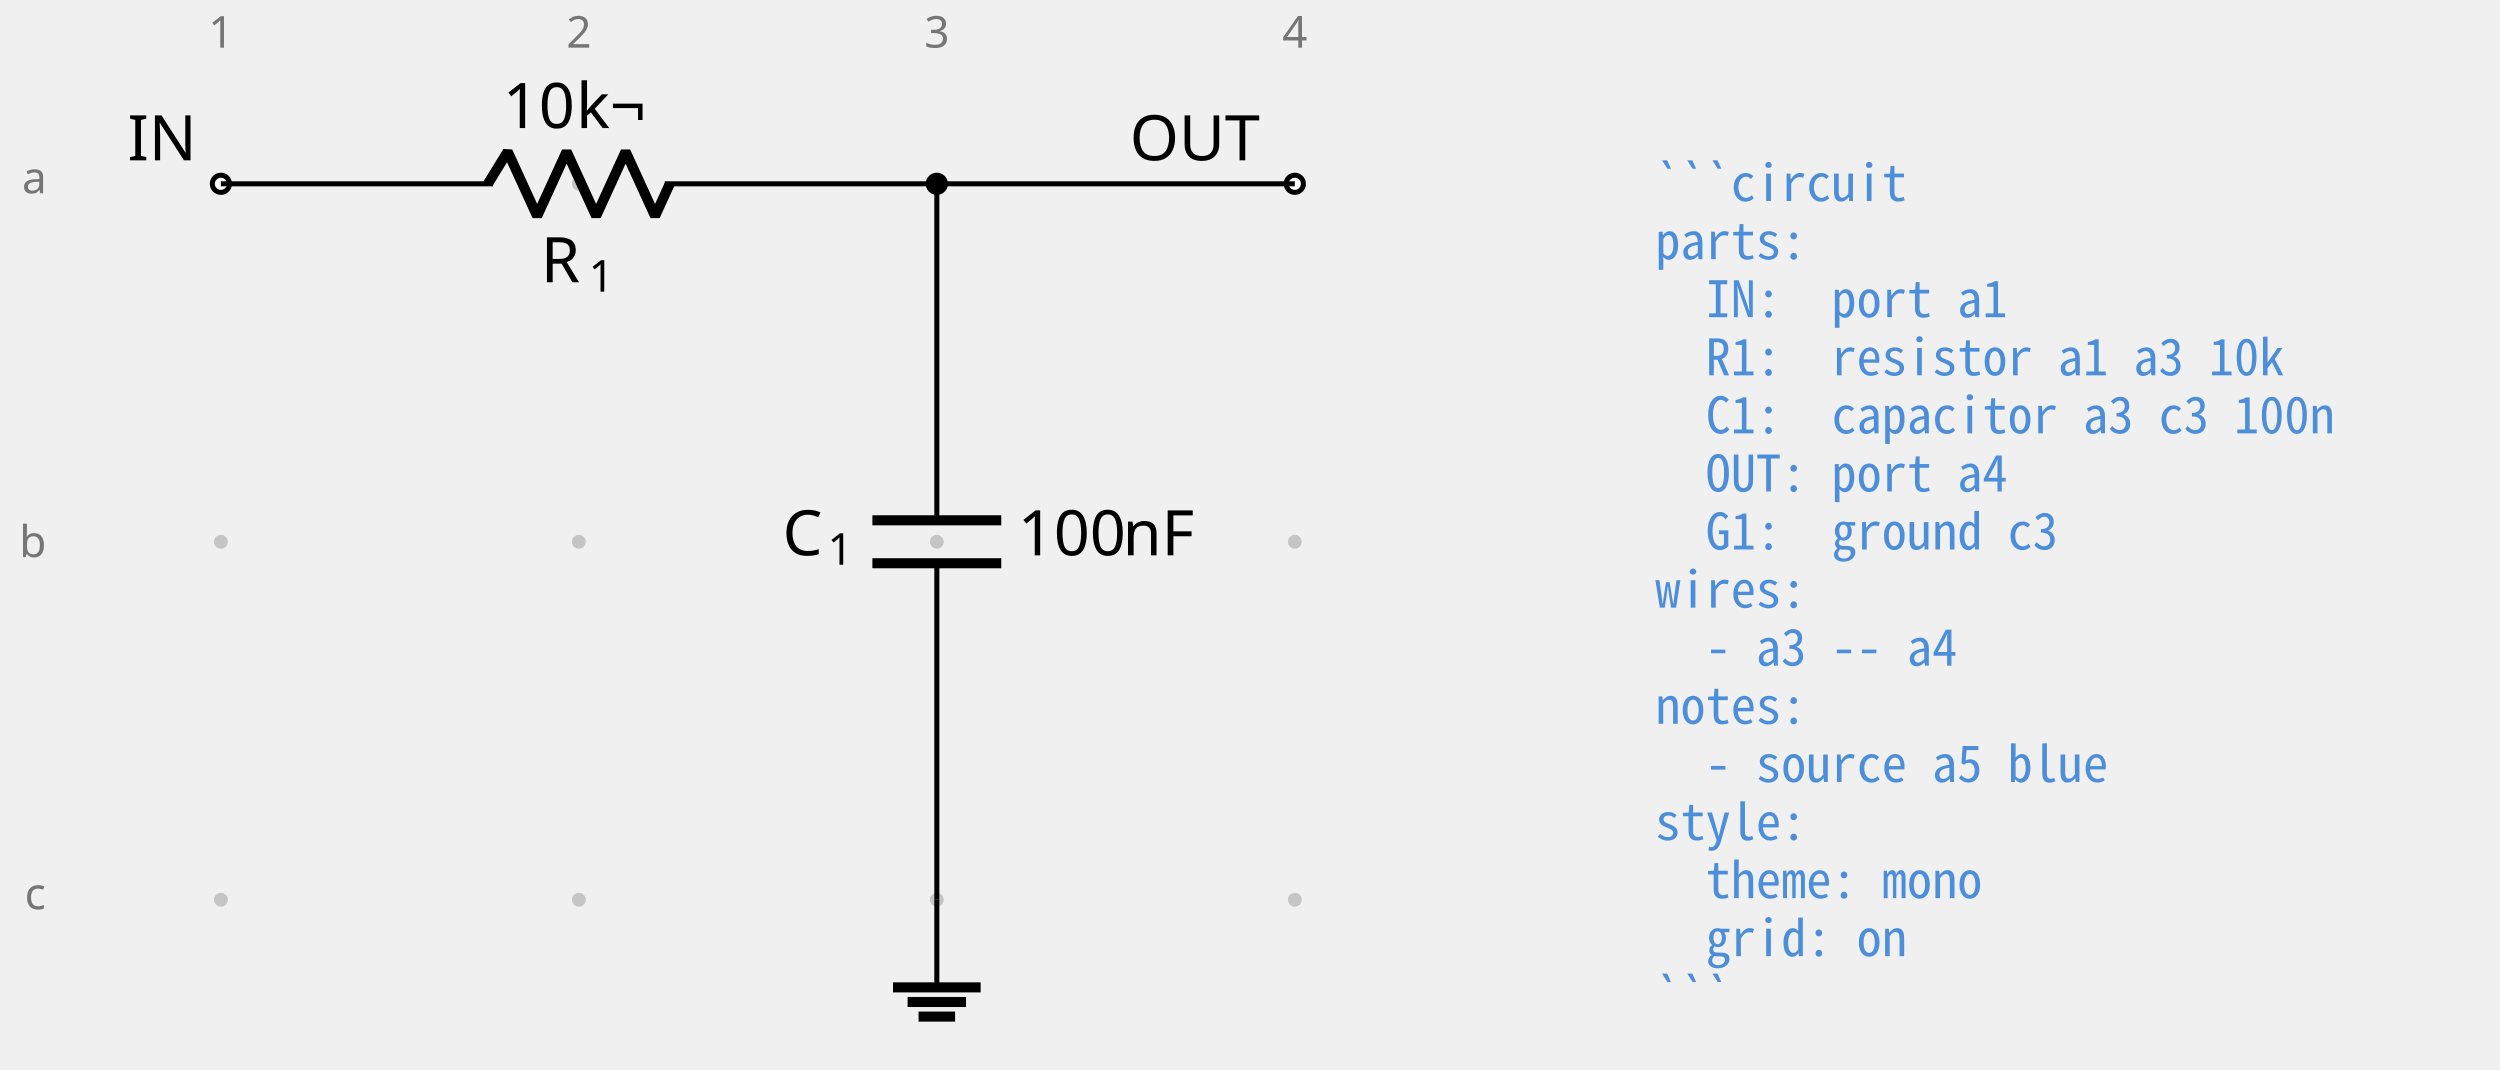
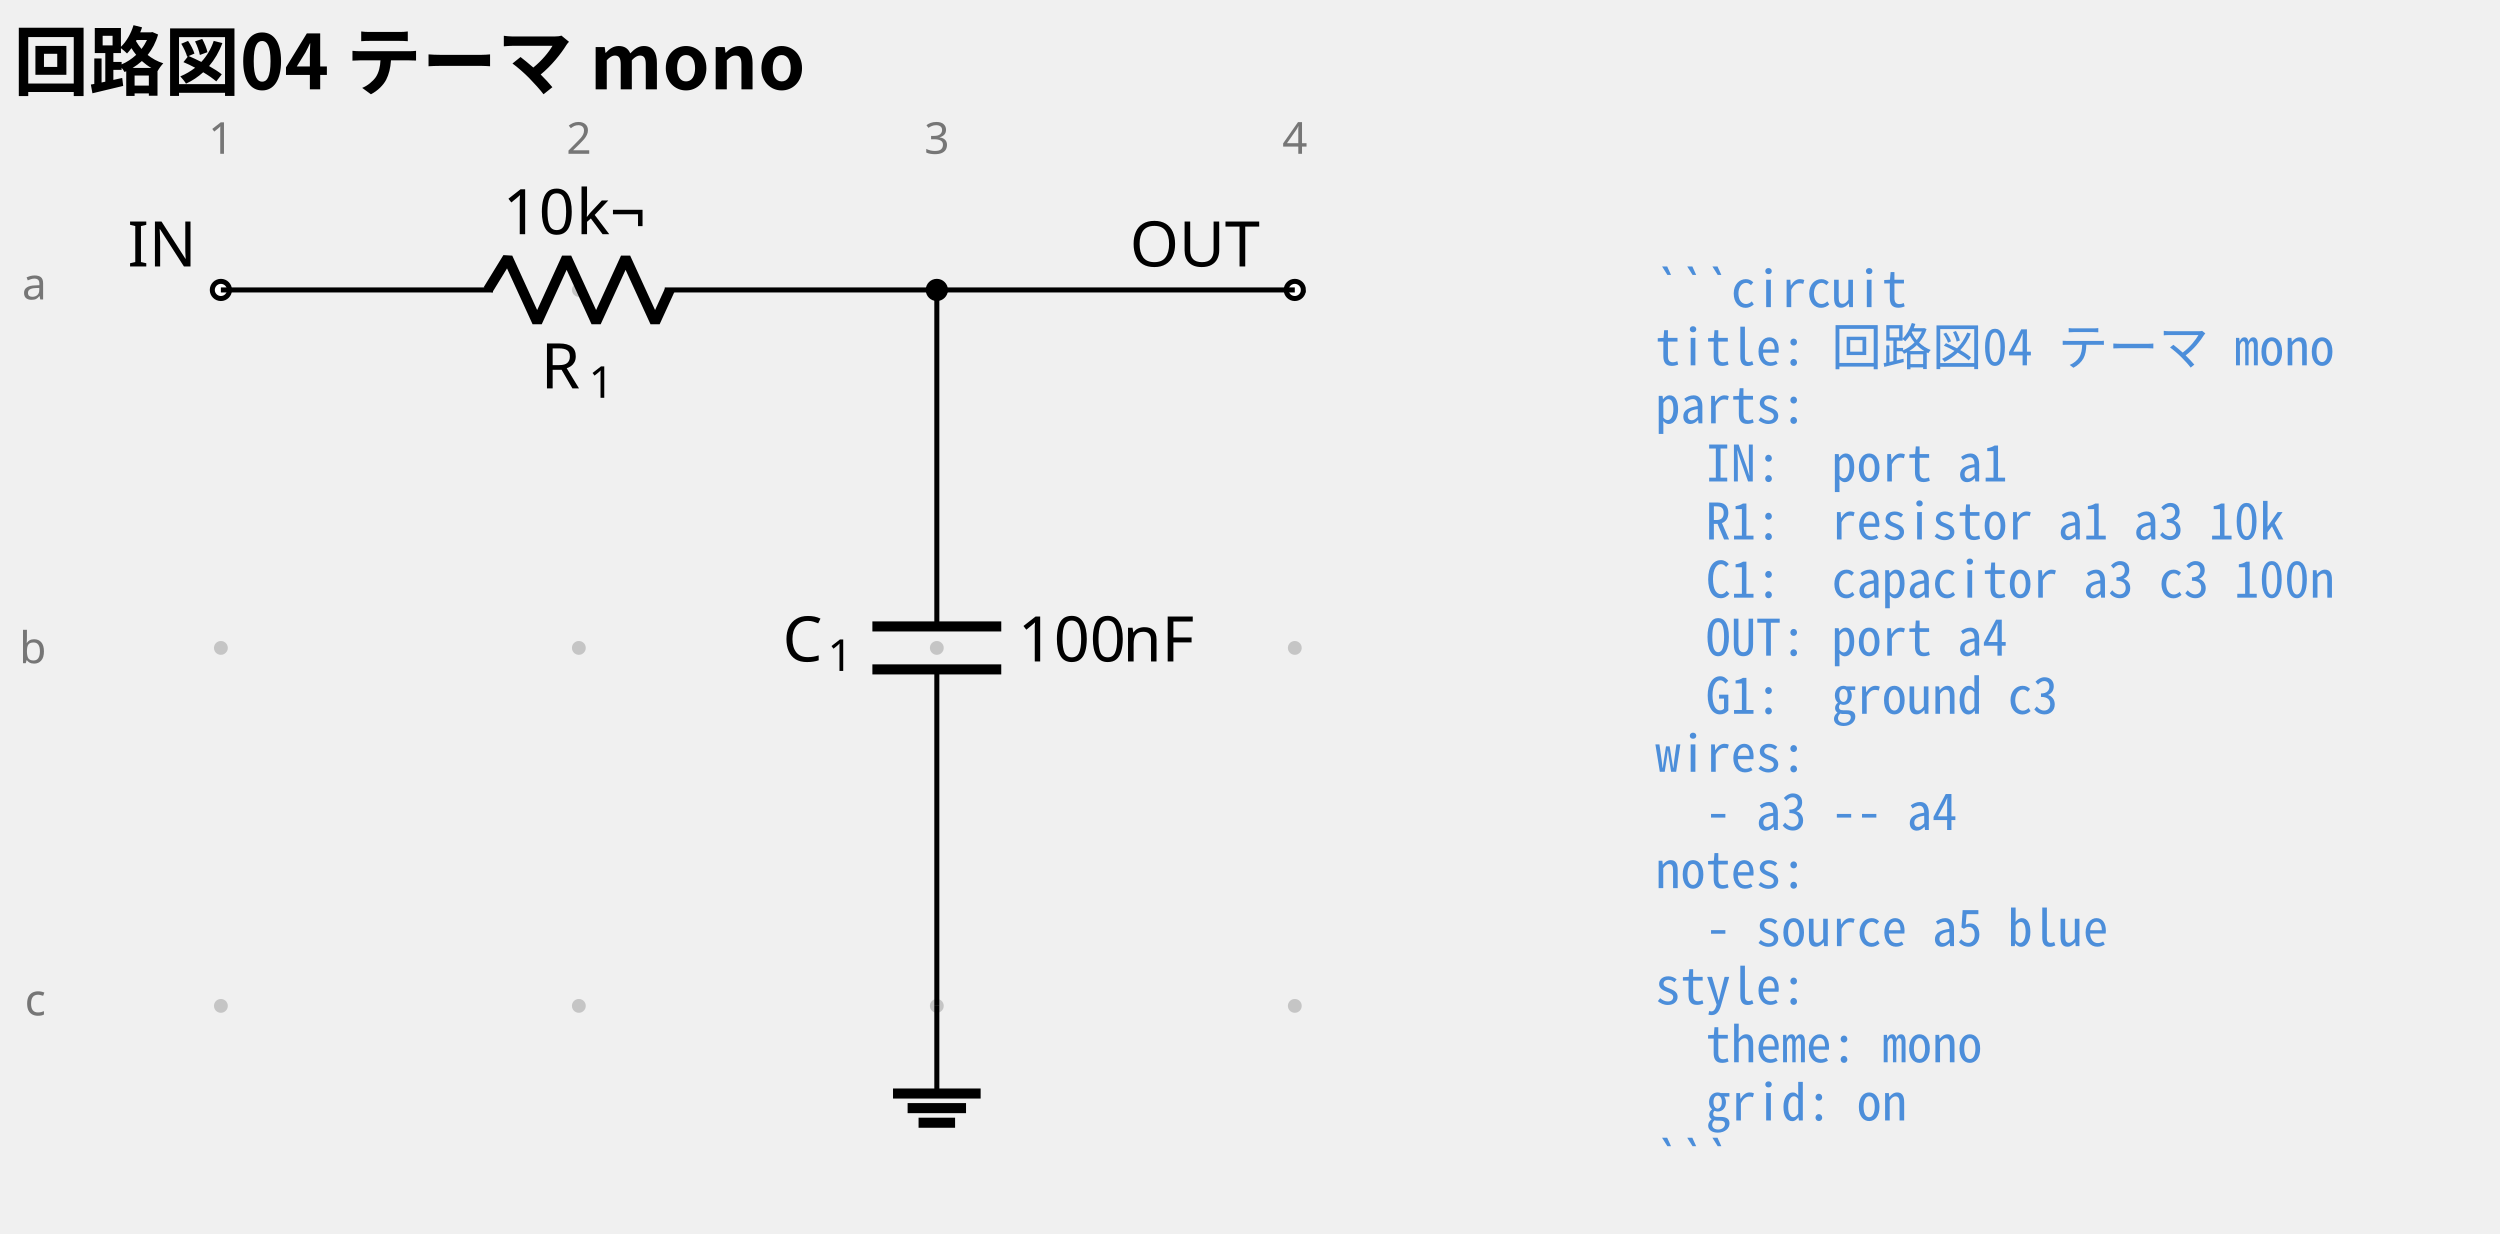
- <svg xmlns="http://www.w3.org/2000/svg" data-circuit-fence="0.1.0" fill="#000000" width="529.887" height="226.689" viewBox="-72 -72 397.416 170.017">
+ <svg xmlns="http://www.w3.org/2000/svg" data-circuit-fence="0.1.0" fill="#000000" width="529.887" height="261.477" viewBox="-72 -72 397.416 196.108">
  <g stroke="#000000" stroke-miterlimit="10" stroke-width=".8">
-     <path fill="#767676" fill-opacity=".35" stroke="none" stroke-opacity=".35" d="M-35.787-42.781a1.1 1.1 0 1 0-2.2 0 1.1 1.1 0 0 0 2.2 0M-35.787 14.124a1.1 1.1 0 1 0-2.2 0 1.1 1.1 0 0 0 2.2 0M-35.787 71.03a1.1 1.1 0 1 0-2.2 0 1.1 1.1 0 0 0 2.2 0M21.118-42.781a1.1 1.1 0 1 0-2.2 0 1.1 1.1 0 0 0 2.2 0M21.118 14.124a1.1 1.1 0 1 0-2.2 0 1.1 1.1 0 0 0 2.2 0M21.118 71.03a1.1 1.1 0 1 0-2.2 0 1.1 1.1 0 0 0 2.2 0M78.024-42.781a1.1 1.1 0 1 0-2.2 0 1.1 1.1 0 0 0 2.2 0M78.024 14.124a1.1 1.1 0 1 0-2.2 0 1.1 1.1 0 0 0 2.2 0M78.024 71.03a1.1 1.1 0 1 0-2.2 0 1.1 1.1 0 0 0 2.2 0M134.93-42.781a1.1 1.1 0 1 0-2.2 0 1.1 1.1 0 0 0 2.2 0M134.93 14.124a1.1 1.1 0 1 0-2.2 0 1.1 1.1 0 0 0 2.2 0M134.93 71.03a1.1 1.1 0 1 0-2.2 0 1.1 1.1 0 0 0 2.2 0m-1.1 0" />
+     <path fill="#767676" fill-opacity=".35" stroke="none" stroke-opacity=".35" d="M-35.787-25.909a1.1 1.1 0 1 0-2.2 0 1.1 1.1 0 0 0 2.2 0M-35.787 30.997a1.1 1.1 0 1 0-2.2 0 1.1 1.1 0 0 0 2.2 0M-35.787 87.902a1.1 1.1 0 1 0-2.2 0 1.1 1.1 0 0 0 2.2 0M21.118-25.909a1.1 1.1 0 1 0-2.2 0 1.1 1.1 0 0 0 2.2 0M21.118 30.997a1.1 1.1 0 1 0-2.2 0 1.1 1.1 0 0 0 2.2 0M21.118 87.902a1.1 1.1 0 1 0-2.2 0 1.1 1.1 0 0 0 2.2 0M78.024-25.909a1.1 1.1 0 1 0-2.2 0 1.1 1.1 0 0 0 2.2 0M78.024 30.997a1.1 1.1 0 1 0-2.2 0 1.1 1.1 0 0 0 2.2 0M78.024 87.902a1.1 1.1 0 1 0-2.2 0 1.1 1.1 0 0 0 2.2 0M134.93-25.909a1.1 1.1 0 1 0-2.2 0 1.1 1.1 0 0 0 2.2 0M134.93 30.997a1.1 1.1 0 1 0-2.2 0 1.1 1.1 0 0 0 2.2 0M134.93 87.902a1.1 1.1 0 1 0-2.2 0 1.1 1.1 0 0 0 2.2 0m-1.1 0" />
    <g fill="#767676" stroke="#767676">
-       <text x="-36.887" y="-42.781" fill="#767676" stroke="none" font-family="cmr7" font-size="7" transform="translate(-1.993 -21.645)">1</text>
+       <text x="-36.887" y="-25.909" fill="#767676" stroke="none" font-family="cmr7" font-size="7" transform="translate(-1.993 -21.645)">1</text>
    </g>
    <g fill="#767676" stroke="#767676">
-       <text x="-36.887" y="-42.781" fill="#767676" stroke="none" font-family="cmr7" font-size="7" transform="translate(54.912 -21.645)">2</text>
+       <text x="-36.887" y="-25.909" fill="#767676" stroke="none" font-family="cmr7" font-size="7" transform="translate(54.912 -21.645)">2</text>
    </g>
    <g fill="#767676" stroke="#767676">
-       <text x="-36.887" y="-42.781" fill="#767676" stroke="none" font-family="cmr7" font-size="7" transform="translate(111.818 -21.645)">3</text>
+       <text x="-36.887" y="-25.909" fill="#767676" stroke="none" font-family="cmr7" font-size="7" transform="translate(111.818 -21.645)">3</text>
    </g>
    <g fill="#767676" stroke="#767676">
-       <text x="-36.887" y="-42.781" fill="#767676" stroke="none" font-family="cmr7" font-size="7" transform="translate(168.723 -21.645)">4</text>
+       <text x="-36.887" y="-25.909" fill="#767676" stroke="none" font-family="cmr7" font-size="7" transform="translate(168.723 -21.645)">4</text>
    </g>
    <g fill="#767676" stroke="#767676">
-       <text x="-36.887" y="-42.781" fill="#767676" stroke="none" font-family="cmr7" font-size="7" transform="translate(-31.62 1.507)">a</text>
+       <text x="-36.887" y="-25.909" fill="#767676" stroke="none" font-family="cmr7" font-size="7" transform="translate(-31.62 1.507)">a</text>
    </g>
    <g fill="#767676" stroke="#767676">
-       <text x="-36.887" y="-42.781" fill="#767676" stroke="none" font-family="cmr7" font-size="7" transform="translate(-32.05 59.336)">b</text>
+       <text x="-36.887" y="-25.909" fill="#767676" stroke="none" font-family="cmr7" font-size="7" transform="translate(-32.05 59.336)">b</text>
    </g>
    <g fill="#767676" stroke="#767676">
-       <text x="-36.887" y="-42.781" fill="#767676" stroke="none" font-family="cmr7" font-size="7" transform="translate(-31.189 115.318)">c</text>
+       <text x="-36.887" y="-25.909" fill="#767676" stroke="none" font-family="cmr7" font-size="7" transform="translate(-31.189 115.318)">c</text>
    </g>
    <g fill="#ffffff">
-       <path d="M-35.522-42.781a1.365 1.365 0 1 0-2.73 0 1.365 1.365 0 0 0 2.73 0Zm-1.365 0" />
+       <path d="M-35.522-25.909a1.365 1.365 0 1 0-2.73 0 1.365 1.365 0 0 0 2.73 0Zm-1.365 0" />
    </g>
-     <text x="-36.887" y="-42.781" stroke="none" font-family="cmr10" font-size="10" transform="translate(-14.844 -3.733)">IN</text>
-     <path fill="none" d="M-36.887-42.781h.4m-.4 0H6.36m27.315 0h43.248m-.4 0h.4" />
+     <text x="-36.887" y="-25.909" stroke="none" font-family="cmr10" font-size="10" transform="translate(-14.844 -3.733)">IN</text>
+     <path fill="none" d="M-36.887-25.909h.4m-.4 0H6.36m27.315 0h43.248m-.4 0h.4" />
    <g stroke-linejoin="bevel" stroke-width="1.6">
-       <path fill="none" d="m5.561-42.781 3.143-5.122L13.39-37.66l4.685-10.243 4.686 10.243 4.686-10.243 4.686 10.243 2.343-5.121" />
+       <path fill="none" d="m5.561-25.909 3.143-5.121 4.686 10.243 4.685-10.243 4.686 10.243 4.686-10.243 4.686 10.243 2.343-5.122" />
    </g>
    <g stroke="none">
-       <text x="-36.887" y="-42.781" font-family="cmmi10" font-size="10" transform="translate(50.866 15.648)">R</text>
-       <text x="-29.294" y="-41.281" font-family="cmr7" font-size="7" transform="translate(50.866 15.648)">1</text>
+       <text x="-36.887" y="-25.909" font-family="cmmi10" font-size="10" transform="translate(50.866 15.648)">R</text>
+       <text x="-29.294" y="-24.409" font-family="cmr7" font-size="7" transform="translate(50.866 15.648)">1</text>
    </g>
    <g stroke="none" font-family="cmr10" font-size="10">
-       <text x="-36.887" y="-42.781" transform="translate(44.822 -8.863)">10</text>
-       <text x="-25.221" y="-42.781" transform="translate(44.822 -8.863)">k¬</text>
+       <text x="-36.887" y="-25.909" transform="translate(44.822 -8.863)">10</text>
+       <text x="-25.221" y="-25.909" transform="translate(44.822 -8.863)">k¬</text>
    </g>
-     <path fill="none" d="M76.924-42.781v.4m0-.4v53.49m0 6.83v53.49m0-.399v.4" />
+     <path fill="none" d="M76.924-25.909v.4m0-.4v53.491m0 6.829v53.491m0-.4v.4" />
    <g stroke-width="1.6">
-       <path fill="none" d="M87.167 10.71H66.68m20.486 6.828H66.68" />
+       <path fill="none" d="M87.167 27.582H66.68m20.486 6.829H66.68" />
    </g>
    <g stroke="none">
-       <text x="-36.887" y="-42.781" font-family="cmmi10" font-size="10" transform="translate(89.296 59.058)">C</text>
-       <text x="-29.74" y="-41.281" font-family="cmr7" font-size="7" transform="translate(89.296 59.058)">1</text>
+       <text x="-36.887" y="-25.909" font-family="cmmi10" font-size="10" transform="translate(89.296 59.058)">C</text>
+       <text x="-29.74" y="-24.409" font-family="cmr7" font-size="7" transform="translate(89.296 59.058)">1</text>
    </g>
    <g stroke="none" font-family="cmr10" font-size="10">
-       <text x="-36.887" y="-42.781" transform="translate(126.693 59.058)">100</text>
-       <text x="-20.22" y="-42.781" transform="translate(126.693 59.058)">nF</text>
+       <text x="-36.887" y="-25.909" transform="translate(126.693 59.058)">100</text>
+       <text x="-20.22" y="-25.909" transform="translate(126.693 59.058)">nF</text>
    </g>
    <g fill="#ffffff">
-       <path d="M135.195-42.781a1.365 1.365 0 1 0-2.731 0 1.365 1.365 0 0 0 2.73 0Zm-1.366 0" />
+       <path d="M135.195-25.909a1.365 1.365 0 1 0-2.731 0 1.365 1.365 0 0 0 2.73 0Zm-1.366 0" />
    </g>
-     <text x="-36.887" y="-42.781" stroke="none" font-family="cmr10" font-size="10" transform="translate(144.483 -3.733)">OUT</text>
-     <path fill="none" d="M76.924 71.03v13.93" />
-     <path fill="none" stroke-width="1.6" d="M69.959 84.96h13.93M72.28 87.282h9.287m-7.545 2.322h5.804" />
-     <path fill="none" d="M76.924-42.781h56.905" />
-     <path d="M78.29-42.781a1.365 1.365 0 1 0-2.732 0 1.365 1.365 0 0 0 2.731 0Zm-1.366 0" />
+     <text x="-36.887" y="-25.909" stroke="none" font-family="cmr10" font-size="10" transform="translate(144.483 -3.733)">OUT</text>
+     <path fill="none" d="M76.924 87.902v13.93" />
+     <path fill="none" stroke-width="1.6" d="M69.959 101.833h13.93m-11.609 2.321h9.287m-7.545 2.322h5.804" />
+     <path fill="none" d="M76.924-25.909h56.905" />
+     <path d="M78.29-25.909a1.365 1.365 0 1 0-2.732 0 1.365 1.365 0 0 0 2.731 0Zm-1.366 0" />
    <g>
-       <text x="-36.887" y="-42.781" fill="#4c8eda" stroke="none" font-family="'Noto Sans Mono CJK JP',ui-monospace,'SFMono-Regular',Consolas,'Liberation Mono',monospace" font-size="8" transform="translate(228.022 2.733)" xml:space="preserve">```circuit</text>
+       <text x="-36.887" y="-25.909" fill="#4c8eda" stroke="none" font-family="'Noto Sans Mono CJK JP',ui-monospace,'SFMono-Regular',Consolas,'Liberation Mono',monospace" font-size="8" transform="translate(228.022 2.733)" xml:space="preserve">```circuit</text>
    </g>
    <g>
-       <text x="-36.887" y="-42.781" fill="#4c8eda" stroke="none" font-family="'Noto Sans Mono CJK JP',ui-monospace,'SFMono-Regular',Consolas,'Liberation Mono',monospace" font-size="8" transform="translate(228.022 11.98)" xml:space="preserve">parts:</text>
+       <text x="-36.887" y="-25.909" fill="#4c8eda" stroke="none" font-family="'Noto Sans Mono CJK JP',ui-monospace,'SFMono-Regular',Consolas,'Liberation Mono',monospace" font-size="8" transform="translate(228.022 11.98)" xml:space="preserve">title: 回路図04 テーマ mono</text>
    </g>
    <g>
-       <text x="-36.887" y="-42.781" fill="#4c8eda" stroke="none" font-family="'Noto Sans Mono CJK JP',ui-monospace,'SFMono-Regular',Consolas,'Liberation Mono',monospace" font-size="8" transform="translate(228.022 21.2)" xml:space="preserve">  IN:  port a1</text>
+       <text x="-36.887" y="-25.909" fill="#4c8eda" stroke="none" font-family="'Noto Sans Mono CJK JP',ui-monospace,'SFMono-Regular',Consolas,'Liberation Mono',monospace" font-size="8" transform="translate(228.022 21.2)" xml:space="preserve">parts:</text>
    </g>
    <g>
-       <text x="-36.887" y="-42.781" fill="#4c8eda" stroke="none" font-family="'Noto Sans Mono CJK JP',ui-monospace,'SFMono-Regular',Consolas,'Liberation Mono',monospace" font-size="8" transform="translate(228.022 30.446)" xml:space="preserve">  R1:  resistor a1 a3 10k</text>
+       <text x="-36.887" y="-25.909" fill="#4c8eda" stroke="none" font-family="'Noto Sans Mono CJK JP',ui-monospace,'SFMono-Regular',Consolas,'Liberation Mono',monospace" font-size="8" transform="translate(228.022 30.446)" xml:space="preserve">  IN:  port a1</text>
    </g>
    <g>
-       <text x="-36.887" y="-42.781" fill="#4c8eda" stroke="none" font-family="'Noto Sans Mono CJK JP',ui-monospace,'SFMono-Regular',Consolas,'Liberation Mono',monospace" font-size="8" transform="translate(228.022 39.665)" xml:space="preserve">  C1:  capacitor a3 c3 100n</text>
+       <text x="-36.887" y="-25.909" fill="#4c8eda" stroke="none" font-family="'Noto Sans Mono CJK JP',ui-monospace,'SFMono-Regular',Consolas,'Liberation Mono',monospace" font-size="8" transform="translate(228.022 39.665)" xml:space="preserve">  R1:  resistor a1 a3 10k</text>
    </g>
    <g>
-       <text x="-36.887" y="-42.781" fill="#4c8eda" stroke="none" font-family="'Noto Sans Mono CJK JP',ui-monospace,'SFMono-Regular',Consolas,'Liberation Mono',monospace" font-size="8" transform="translate(228.022 48.912)" xml:space="preserve">  OUT: port a4</text>
+       <text x="-36.887" y="-25.909" fill="#4c8eda" stroke="none" font-family="'Noto Sans Mono CJK JP',ui-monospace,'SFMono-Regular',Consolas,'Liberation Mono',monospace" font-size="8" transform="translate(228.022 48.912)" xml:space="preserve">  C1:  capacitor a3 c3 100n</text>
    </g>
    <g>
-       <text x="-36.887" y="-42.781" fill="#4c8eda" stroke="none" font-family="'Noto Sans Mono CJK JP',ui-monospace,'SFMono-Regular',Consolas,'Liberation Mono',monospace" font-size="8" transform="translate(228.022 58.131)" xml:space="preserve">  G1:  ground c3</text>
+       <text x="-36.887" y="-25.909" fill="#4c8eda" stroke="none" font-family="'Noto Sans Mono CJK JP',ui-monospace,'SFMono-Regular',Consolas,'Liberation Mono',monospace" font-size="8" transform="translate(228.022 58.131)" xml:space="preserve">  OUT: port a4</text>
    </g>
    <g>
-       <text x="-36.887" y="-42.781" fill="#4c8eda" stroke="none" font-family="'Noto Sans Mono CJK JP',ui-monospace,'SFMono-Regular',Consolas,'Liberation Mono',monospace" font-size="8" transform="translate(228.022 67.378)" xml:space="preserve">wires:</text>
+       <text x="-36.887" y="-25.909" fill="#4c8eda" stroke="none" font-family="'Noto Sans Mono CJK JP',ui-monospace,'SFMono-Regular',Consolas,'Liberation Mono',monospace" font-size="8" transform="translate(228.022 67.378)" xml:space="preserve">  G1:  ground c3</text>
    </g>
    <g>
-       <text x="-36.887" y="-42.781" fill="#4c8eda" stroke="none" font-family="'Noto Sans Mono CJK JP',ui-monospace,'SFMono-Regular',Consolas,'Liberation Mono',monospace" font-size="8" transform="translate(228.022 76.596)" xml:space="preserve">  - a3 -- a4</text>
+       <text x="-36.887" y="-25.909" fill="#4c8eda" stroke="none" font-family="'Noto Sans Mono CJK JP',ui-monospace,'SFMono-Regular',Consolas,'Liberation Mono',monospace" font-size="8" transform="translate(228.022 76.596)" xml:space="preserve">wires:</text>
    </g>
    <g>
-       <text x="-36.887" y="-42.781" fill="#4c8eda" stroke="none" font-family="'Noto Sans Mono CJK JP',ui-monospace,'SFMono-Regular',Consolas,'Liberation Mono',monospace" font-size="8" transform="translate(228.022 85.844)" xml:space="preserve">notes:</text>
+       <text x="-36.887" y="-25.909" fill="#4c8eda" stroke="none" font-family="'Noto Sans Mono CJK JP',ui-monospace,'SFMono-Regular',Consolas,'Liberation Mono',monospace" font-size="8" transform="translate(228.022 85.844)" xml:space="preserve">  - a3 -- a4</text>
    </g>
    <g>
-       <text x="-36.887" y="-42.781" fill="#4c8eda" stroke="none" font-family="'Noto Sans Mono CJK JP',ui-monospace,'SFMono-Regular',Consolas,'Liberation Mono',monospace" font-size="8" transform="translate(228.022 95.091)" xml:space="preserve">  - source a5 blue</text>
+       <text x="-36.887" y="-25.909" fill="#4c8eda" stroke="none" font-family="'Noto Sans Mono CJK JP',ui-monospace,'SFMono-Regular',Consolas,'Liberation Mono',monospace" font-size="8" transform="translate(228.022 95.091)" xml:space="preserve">notes:</text>
    </g>
    <g>
-       <text x="-36.887" y="-42.781" fill="#4c8eda" stroke="none" font-family="'Noto Sans Mono CJK JP',ui-monospace,'SFMono-Regular',Consolas,'Liberation Mono',monospace" font-size="8" transform="translate(228.022 104.31)" xml:space="preserve">style:</text>
+       <text x="-36.887" y="-25.909" fill="#4c8eda" stroke="none" font-family="'Noto Sans Mono CJK JP',ui-monospace,'SFMono-Regular',Consolas,'Liberation Mono',monospace" font-size="8" transform="translate(228.022 104.31)" xml:space="preserve">  - source a5 blue</text>
    </g>
    <g>
-       <text x="-36.887" y="-42.781" fill="#4c8eda" stroke="none" font-family="'Noto Sans Mono CJK JP',ui-monospace,'SFMono-Regular',Consolas,'Liberation Mono',monospace" font-size="8" transform="translate(228.022 113.557)" xml:space="preserve">  theme: mono</text>
+       <text x="-36.887" y="-25.909" fill="#4c8eda" stroke="none" font-family="'Noto Sans Mono CJK JP',ui-monospace,'SFMono-Regular',Consolas,'Liberation Mono',monospace" font-size="8" transform="translate(228.022 113.557)" xml:space="preserve">style:</text>
    </g>
    <g>
-       <text x="-36.887" y="-42.781" fill="#4c8eda" stroke="none" font-family="'Noto Sans Mono CJK JP',ui-monospace,'SFMono-Regular',Consolas,'Liberation Mono',monospace" font-size="8" transform="translate(228.022 122.775)" xml:space="preserve">  grid: on</text>
+       <text x="-36.887" y="-25.909" fill="#4c8eda" stroke="none" font-family="'Noto Sans Mono CJK JP',ui-monospace,'SFMono-Regular',Consolas,'Liberation Mono',monospace" font-size="8" transform="translate(228.022 122.775)" xml:space="preserve">  theme: mono</text>
    </g>
    <g>
-       <text x="-36.887" y="-42.781" fill="#4c8eda" stroke="none" font-family="'Noto Sans Mono CJK JP',ui-monospace,'SFMono-Regular',Consolas,'Liberation Mono',monospace" font-size="8" transform="translate(228.022 132.023)" xml:space="preserve">```</text>
+       <text x="-36.887" y="-25.909" fill="#4c8eda" stroke="none" font-family="'Noto Sans Mono CJK JP',ui-monospace,'SFMono-Regular',Consolas,'Liberation Mono',monospace" font-size="8" transform="translate(228.022 132.023)" xml:space="preserve">  grid: on</text>
+     </g>
+     <g>
+       <text x="-36.887" y="-25.909" fill="#4c8eda" stroke="none" font-family="'Noto Sans Mono CJK JP',ui-monospace,'SFMono-Regular',Consolas,'Liberation Mono',monospace" font-size="8" transform="translate(228.022 141.241)" xml:space="preserve">```</text>
+     </g>
+     <g>
+       <text x="-36.887" y="-25.909" fill="#000000" stroke="none" font-family="'Noto Sans CJK JP','Noto Sans JP','Hiragino Sans','Yu Gothic',sans-serif" font-size="12" transform="translate(-32.983 -31.889)" font-weight="bold">回路図04 テーマ mono</text>
    </g>
  </g>
</svg>
